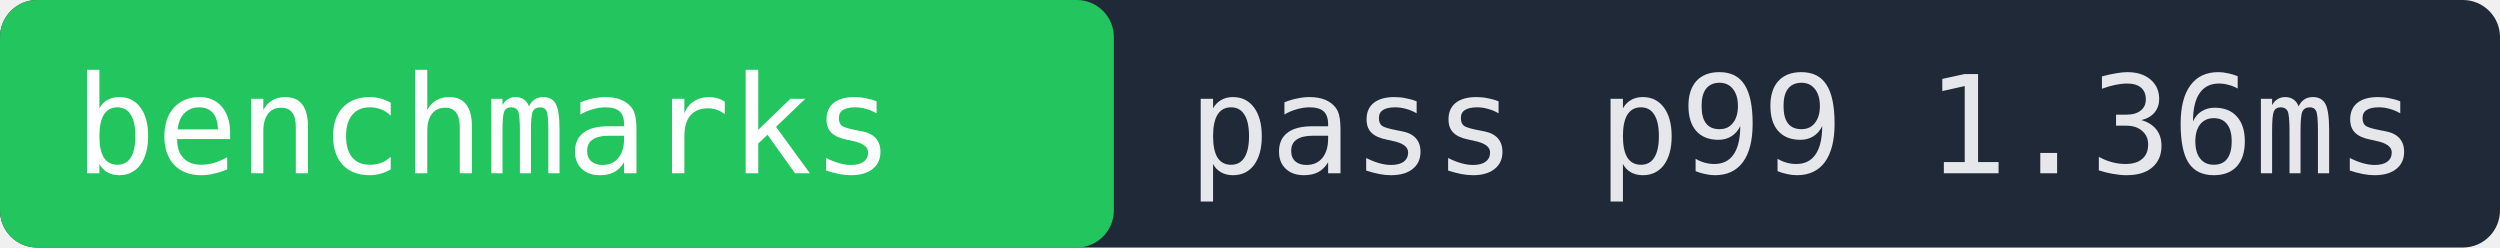
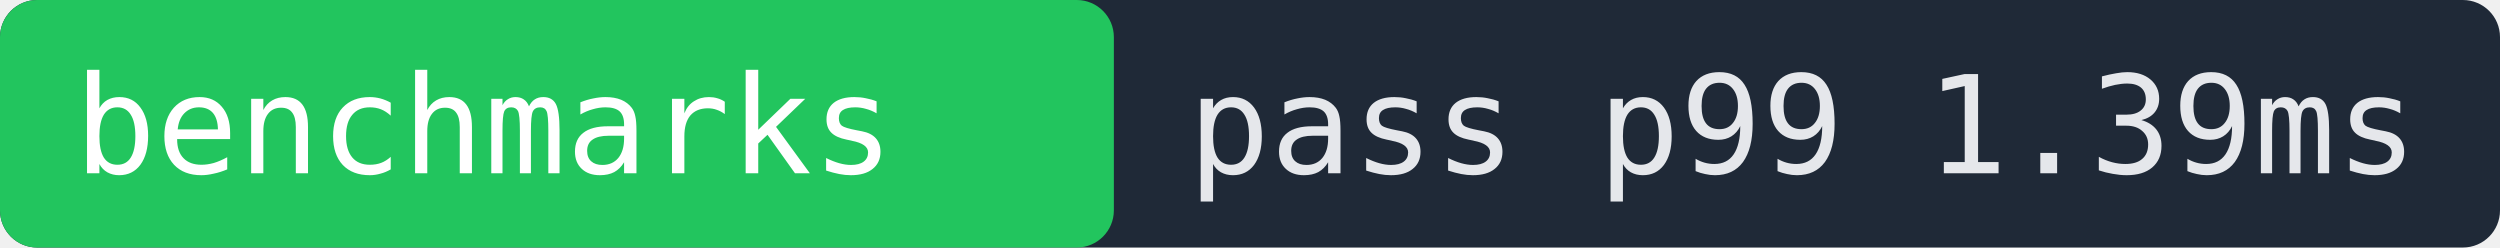
- <svg xmlns="http://www.w3.org/2000/svg" width="202" height="20" role="img" aria-label="benchmarks pass p99 1.36ms">
+ <svg xmlns="http://www.w3.org/2000/svg" width="202" height="20" role="img" aria-label="benchmarks pass p99 1.39ms">
  <rect width="202" height="20" fill="#1f2937" rx="3" />
  <rect x="0" width="90" height="20" fill="#22c55e" rx="3" />
  <text x="6" y="14" fill="#ffffff" font-family="monospace" font-size="11">benchmarks</text>
-   <text x="96" y="14" fill="#e5e7eb" font-family="monospace" font-size="11">pass p99 1.36ms</text>
+   <text x="96" y="14" fill="#e5e7eb" font-family="monospace" font-size="11">pass p99 1.39ms</text>
</svg>
